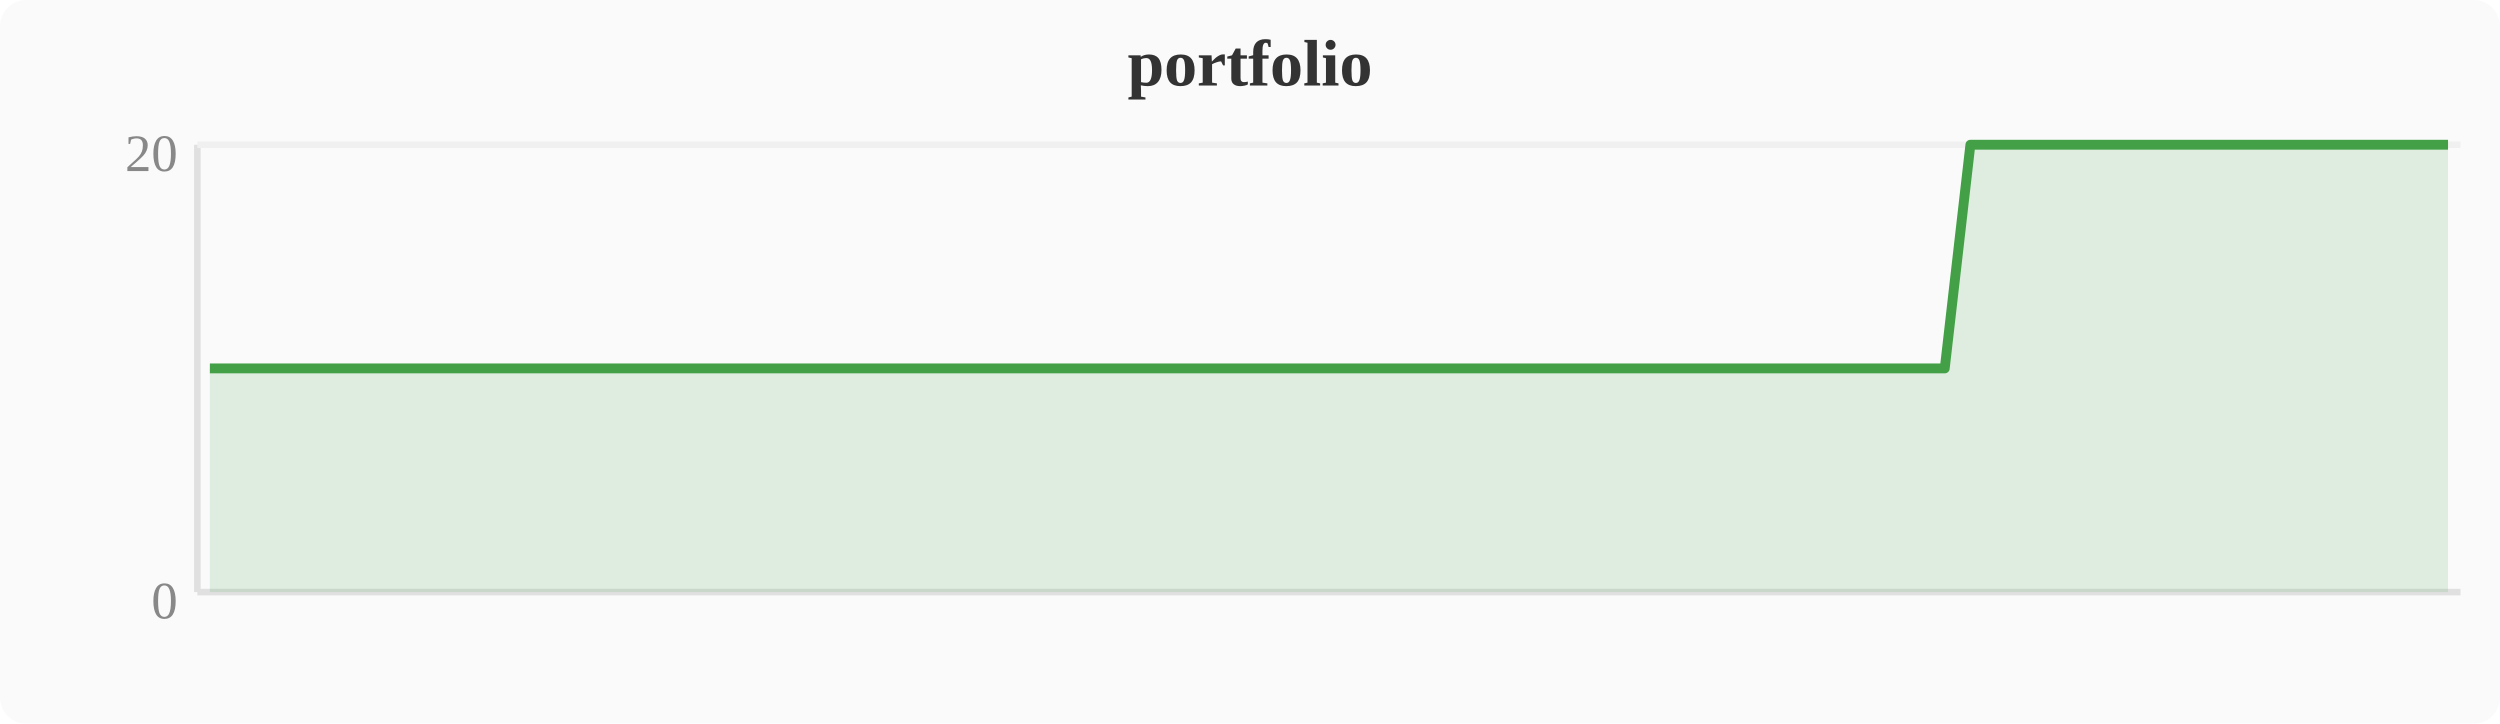
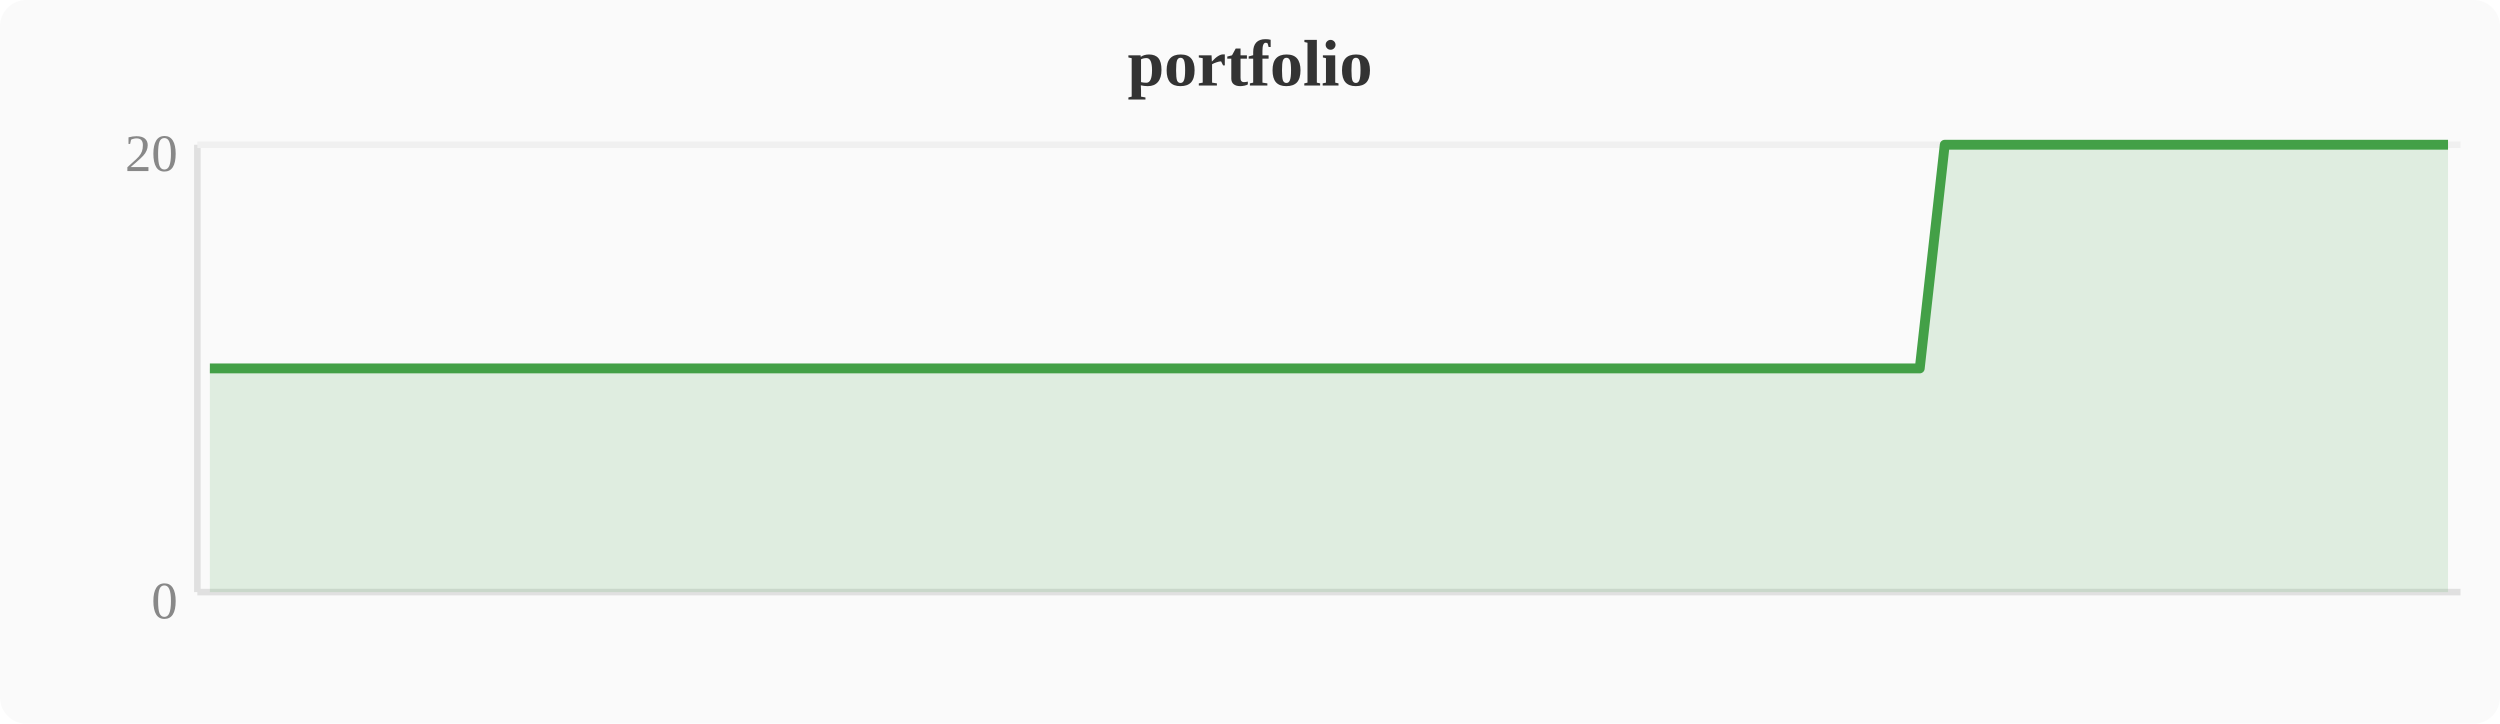
<svg xmlns="http://www.w3.org/2000/svg" width="380" height="110" viewBox="0 0 380 110">
  <rect width="380" height="110" fill="#fafafa" rx="4" />
  <text x="190" y="13" text-anchor="middle" font-size="10" font-weight="bold" fill="#333">portfolio</text>
  <line x1="30" y1="22" x2="30" y2="90" stroke="#e0e0e0" stroke-width="1" />
  <line x1="30" y1="90" x2="374" y2="90" stroke="#e0e0e0" stroke-width="1" />
  <line x1="30" y1="22" x2="374" y2="22" stroke="#f0f0f0" stroke-width="1" />
  <text x="27" y="94" text-anchor="end" font-size="8" fill="#888">0</text>
  <text x="27" y="26" text-anchor="end" font-size="8" fill="#888">20</text>
-   <polygon points="31.9,56.0 35.7,56.0 39.6,56.0 43.4,56.0 47.2,56.0 51.0,56.0 54.8,56.0 58.7,56.0 62.5,56.0 66.3,56.0 70.1,56.0 74.0,56.0 77.8,56.0 81.6,56.0 85.4,56.0 89.2,56.0 93.1,56.0 96.9,56.0 100.7,56.0 104.5,56.0 108.4,56.0 112.2,56.0 116.0,56.0 119.8,56.0 123.6,56.0 127.5,56.0 131.3,56.0 135.1,56.0 138.9,56.0 142.8,56.0 146.6,56.0 150.4,56.0 154.2,56.0 158.0,56.0 161.9,56.0 165.7,56.0 169.5,56.0 173.3,56.0 177.2,56.0 181.0,56.0 184.8,56.0 188.6,56.0 192.4,56.0 196.3,56.0 200.1,56.0 203.9,56.0 207.7,56.0 211.6,56.0 215.4,56.0 219.2,56.0 223.0,56.0 226.8,56.0 230.7,56.0 234.5,56.0 238.3,56.0 242.1,56.0 246.0,56.0 249.8,56.0 253.6,56.0 257.4,56.0 261.2,56.0 265.1,56.0 268.9,56.0 272.7,56.0 276.5,56.0 280.4,56.0 284.2,56.0 288.0,56.0 291.8,56.0 295.6,56.0 299.5,22.0 303.3,22.0 307.1,22.0 310.9,22.0 314.8,22.0 318.6,22.0 322.4,22.0 326.2,22.0 330.0,22.0 333.9,22.0 337.7,22.0 341.5,22.0 345.3,22.0 349.2,22.0 353.0,22.0 356.8,22.0 360.6,22.0 364.4,22.0 368.3,22.0 372.1,22.0 372.1,90 31.9,90" fill="#43a047" opacity="0.15" />
-   <polyline points="31.9,56.0 35.7,56.0 39.6,56.0 43.4,56.0 47.2,56.0 51.0,56.0 54.8,56.0 58.7,56.0 62.5,56.0 66.3,56.0 70.1,56.0 74.0,56.0 77.8,56.0 81.6,56.0 85.4,56.0 89.2,56.0 93.1,56.0 96.9,56.0 100.7,56.0 104.5,56.0 108.4,56.0 112.2,56.0 116.0,56.0 119.8,56.0 123.6,56.0 127.5,56.0 131.3,56.0 135.1,56.0 138.9,56.0 142.8,56.0 146.6,56.0 150.4,56.0 154.2,56.0 158.0,56.0 161.9,56.0 165.7,56.0 169.5,56.0 173.3,56.0 177.2,56.0 181.0,56.0 184.8,56.0 188.6,56.0 192.4,56.0 196.3,56.0 200.1,56.0 203.9,56.0 207.7,56.0 211.6,56.0 215.4,56.0 219.2,56.0 223.0,56.0 226.8,56.0 230.7,56.0 234.5,56.0 238.3,56.0 242.1,56.0 246.0,56.0 249.8,56.0 253.6,56.0 257.4,56.0 261.2,56.0 265.1,56.0 268.9,56.0 272.7,56.0 276.5,56.0 280.4,56.0 284.2,56.0 288.0,56.0 291.8,56.0 295.6,56.0 299.5,22.0 303.3,22.0 307.1,22.0 310.9,22.0 314.8,22.0 318.6,22.0 322.4,22.0 326.2,22.0 330.0,22.0 333.9,22.0 337.7,22.0 341.5,22.0 345.3,22.0 349.2,22.0 353.0,22.0 356.8,22.0 360.6,22.0 364.4,22.0 368.3,22.0 372.1,22.0" fill="none" stroke="#43a047" stroke-width="1.5" stroke-linejoin="round" />
+   <polygon points="31.9,56.0 35.7,56.0 39.6,56.0 43.4,56.0 47.2,56.0 51.0,56.0 54.8,56.0 58.7,56.0 62.5,56.0 66.3,56.0 70.1,56.0 74.0,56.0 77.8,56.0 81.6,56.0 85.4,56.0 89.2,56.0 93.1,56.0 96.9,56.0 100.7,56.0 104.5,56.0 108.4,56.0 112.2,56.0 116.0,56.0 119.8,56.0 123.6,56.0 127.5,56.0 131.3,56.0 135.1,56.0 138.9,56.0 142.8,56.0 146.6,56.0 150.4,56.0 154.2,56.0 158.0,56.0 161.9,56.0 165.7,56.0 169.5,56.0 173.3,56.0 177.2,56.0 181.0,56.0 184.8,56.0 188.6,56.0 192.4,56.0 196.3,56.0 200.1,56.0 203.9,56.0 207.7,56.0 211.6,56.0 215.4,56.0 219.2,56.0 223.0,56.0 226.8,56.0 230.7,56.0 234.5,56.0 238.3,56.0 242.1,56.0 246.0,56.0 249.8,56.0 253.6,56.0 257.4,56.0 261.2,56.0 265.1,56.0 268.9,56.0 272.7,56.0 276.5,56.0 280.4,56.0 284.2,56.0 288.0,56.0 291.8,56.0 295.6,22.0 299.5,22.0 303.3,22.0 307.1,22.0 310.9,22.0 314.8,22.0 318.6,22.0 322.4,22.0 326.2,22.0 330.0,22.0 333.9,22.0 337.7,22.0 341.5,22.0 345.3,22.0 349.2,22.0 353.0,22.0 356.8,22.0 360.6,22.0 364.4,22.0 368.3,22.0 372.1,22.0 372.1,90 31.9,90" fill="#43a047" opacity="0.15" />
+   <polyline points="31.9,56.0 35.7,56.0 39.6,56.0 43.4,56.0 47.2,56.0 51.0,56.0 54.8,56.0 58.7,56.0 62.5,56.0 66.3,56.0 70.1,56.0 74.0,56.0 77.8,56.0 81.6,56.0 85.4,56.0 89.2,56.0 93.1,56.0 96.9,56.0 100.7,56.0 104.5,56.0 108.4,56.0 112.2,56.0 116.0,56.0 119.8,56.0 123.6,56.0 127.5,56.0 131.3,56.0 135.1,56.0 138.9,56.0 142.8,56.0 146.6,56.0 150.4,56.0 154.2,56.0 158.0,56.0 161.9,56.0 165.7,56.0 169.5,56.0 173.3,56.0 177.2,56.0 181.0,56.0 184.8,56.0 188.6,56.0 192.4,56.0 196.3,56.0 200.1,56.0 203.9,56.0 207.7,56.0 211.6,56.0 215.4,56.0 219.2,56.0 223.0,56.0 226.8,56.0 230.7,56.0 234.5,56.0 238.3,56.0 242.1,56.0 246.0,56.0 249.8,56.0 253.6,56.0 257.4,56.0 261.2,56.0 265.1,56.0 268.9,56.0 272.7,56.0 276.5,56.0 280.4,56.0 284.2,56.0 288.0,56.0 291.8,56.0 295.6,22.0 299.5,22.0 303.3,22.0 307.1,22.0 310.9,22.0 314.8,22.0 318.6,22.0 322.4,22.0 326.2,22.0 330.0,22.0 333.9,22.0 337.7,22.0 341.5,22.0 345.3,22.0 349.2,22.0 353.0,22.0 356.8,22.0 360.6,22.0 364.4,22.0 368.3,22.0 372.1,22.0" fill="none" stroke="#43a047" stroke-width="1.5" stroke-linejoin="round" />
</svg>
